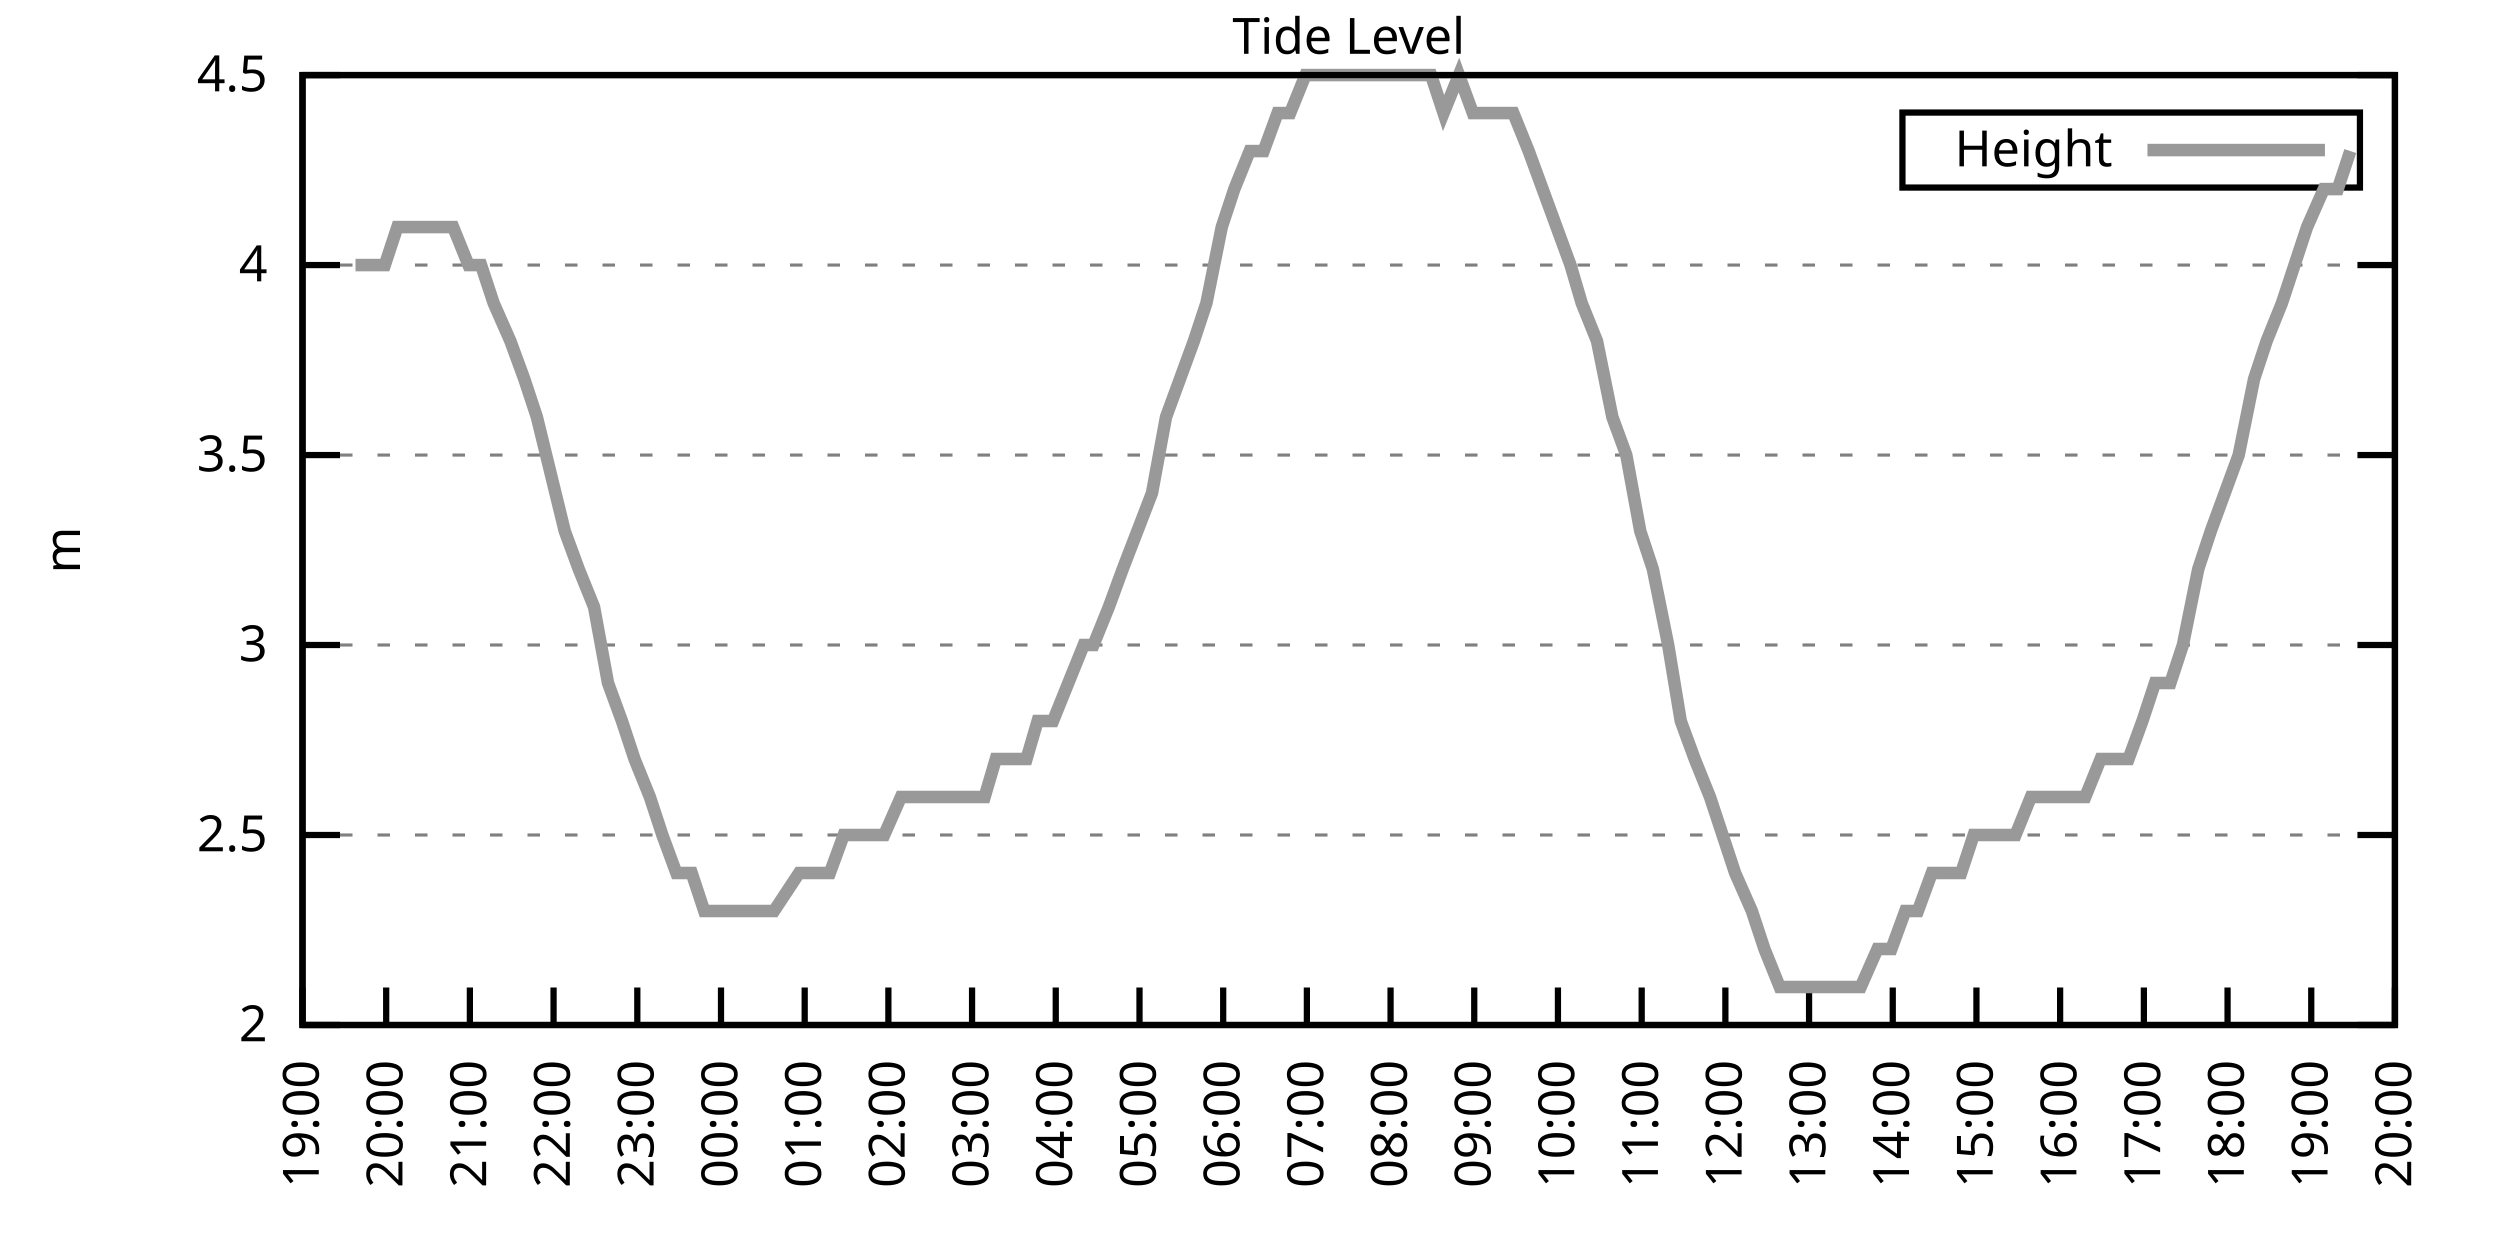
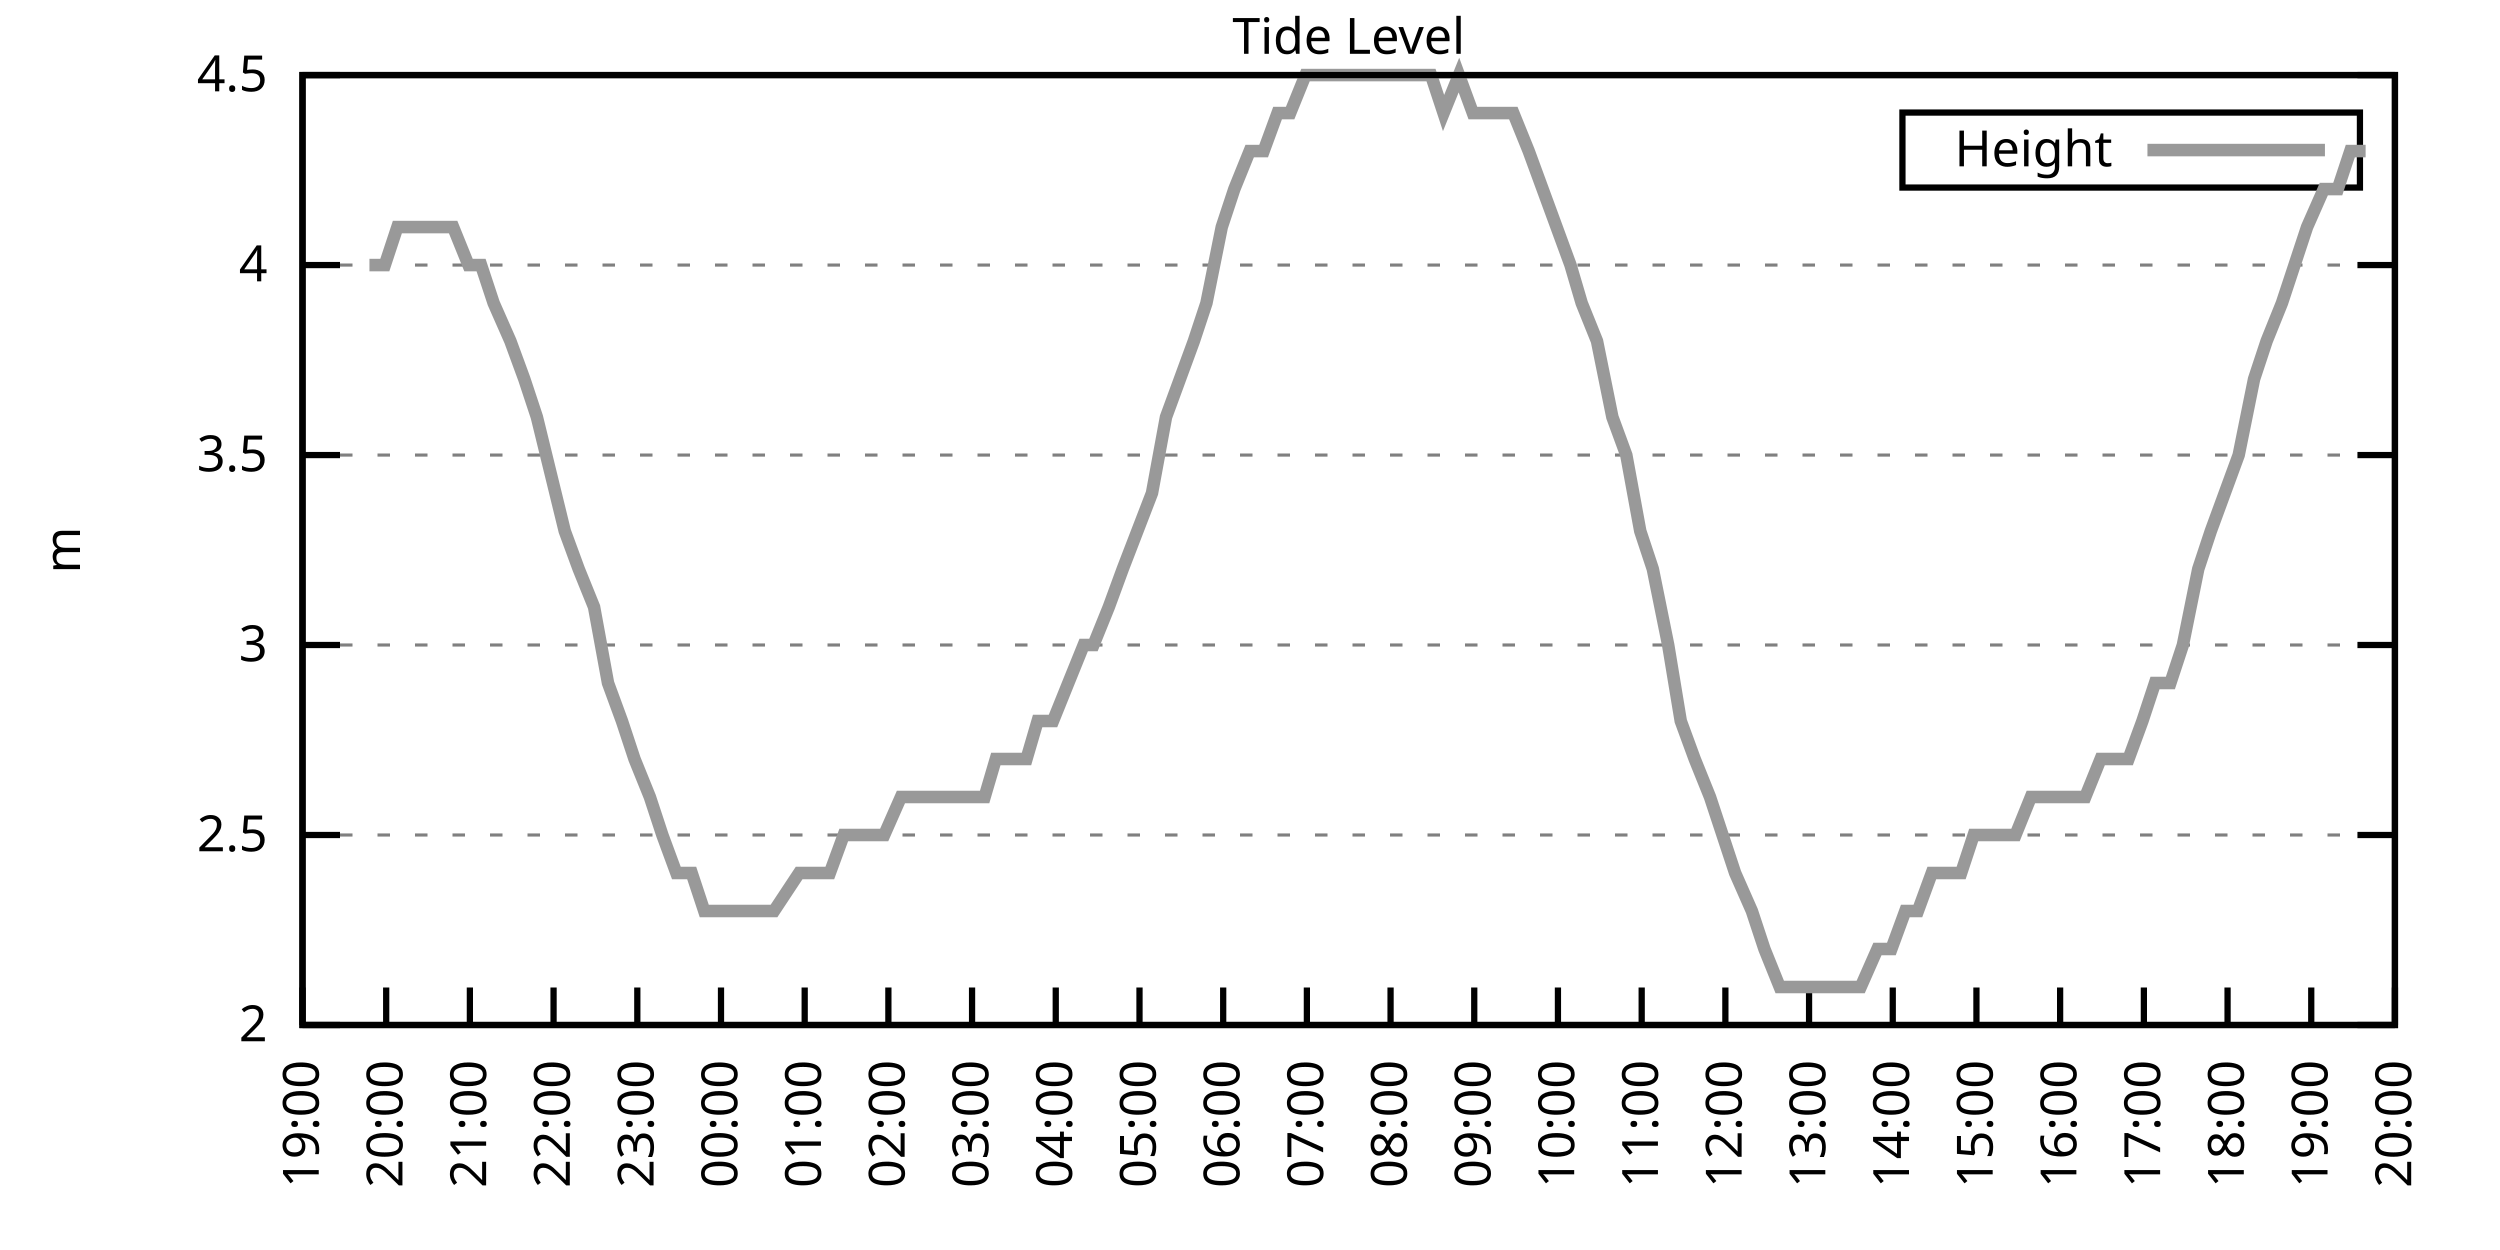
<svg xmlns="http://www.w3.org/2000/svg" xmlns:xlink="http://www.w3.org/1999/xlink" width="400" height="200" viewBox="0 0 400 200">
  <g id="gnuplot_canvas">
    <rect x="0" y="0" width="400" height="200" fill="none" />
    <defs>
      <circle id="gpDot" r="0.5" stroke-width="0.5" stroke="currentColor" />
      <path id="gpPt0" stroke-width="0.333" stroke="currentColor" d="M-1,0 h2 M0,-1 v2" />
      <path id="gpPt1" stroke-width="0.333" stroke="currentColor" d="M-1,-1 L1,1 M1,-1 L-1,1" />
      <path id="gpPt2" stroke-width="0.333" stroke="currentColor" d="M-1,0 L1,0 M0,-1 L0,1 M-1,-1 L1,1 M-1,1 L1,-1" />
      <rect id="gpPt3" stroke-width="0.333" stroke="currentColor" x="-1" y="-1" width="2" height="2" />
      <rect id="gpPt4" stroke-width="0.333" stroke="currentColor" fill="currentColor" x="-1" y="-1" width="2" height="2" />
      <circle id="gpPt5" stroke-width="0.333" stroke="currentColor" cx="0" cy="0" r="1" />
      <use xlink:href="#gpPt5" id="gpPt6" fill="currentColor" stroke="none" />
      <path id="gpPt7" stroke-width="0.333" stroke="currentColor" d="M0,-1.33 L-1.33,0.67 L1.33,0.67 z" />
      <use xlink:href="#gpPt7" id="gpPt8" fill="currentColor" stroke="none" />
      <use xlink:href="#gpPt7" id="gpPt9" stroke="currentColor" transform="rotate(180)" />
      <use xlink:href="#gpPt9" id="gpPt10" fill="currentColor" stroke="none" />
      <use xlink:href="#gpPt3" id="gpPt11" stroke="currentColor" transform="rotate(45)" />
      <use xlink:href="#gpPt11" id="gpPt12" fill="currentColor" stroke="none" />
      <path id="gpPt13" stroke-width="0.333" stroke="currentColor" d="M0,1.330 L1.265,0.411 L0.782,-1.067 L-0.782,-1.076 L-1.265,0.411 z" />
      <use xlink:href="#gpPt13" id="gpPt14" fill="currentColor" stroke="none" />
      <filter id="textbox" filterUnits="objectBoundingBox" x="0" y="0" height="1" width="1">
        <feFlood flood-color="white" flood-opacity="1" result="bgnd" />
        <feComposite in="SourceGraphic" in2="bgnd" operator="atop" />
      </filter>
      <filter id="greybox" filterUnits="objectBoundingBox" x="0" y="0" height="1" width="1">
        <feFlood flood-color="lightgrey" flood-opacity="1" result="grey" />
        <feComposite in="SourceGraphic" in2="grey" operator="atop" />
      </filter>
    </defs>
    <g fill="none" color="white" stroke="currentColor" stroke-width="1.00" stroke-linecap="butt" stroke-linejoin="miter">
</g>
    <g fill="none" color="black" stroke="currentColor" stroke-width="1.00" stroke-linecap="butt" stroke-linejoin="miter">
      <g stroke="none" shape-rendering="crispEdges">
        <polygon fill="rgb(255, 255, 255)" points="48.40,164.00 383.18,164.00 383.18,12.02 48.40,12.02 " />
      </g>
    </g>
    <g fill="none" color="black" stroke="currentColor" stroke-width="1.00" stroke-linecap="butt" stroke-linejoin="miter">
</g>
    <g fill="none" color="black" stroke="black" stroke-width="0.50" stroke-linecap="butt" stroke-linejoin="miter">
</g>
    <g fill="none" color="gray" stroke="currentColor" stroke-width="0.50" stroke-linecap="butt" stroke-linejoin="miter">
      <path stroke="gray" stroke-dasharray="2,4" class="gridline" d="M48.40,164.00 L383.19,164.00  " />
    </g>
    <g fill="none" color="gray" stroke="gray" stroke-width="1.00" stroke-linecap="butt" stroke-linejoin="miter">
</g>
    <g fill="none" color="black" stroke="currentColor" stroke-width="1.00" stroke-linecap="butt" stroke-linejoin="miter">
      <path stroke="black" d="M48.40,164.00 L54.40,164.00 M383.19,164.00 L377.19,164.00  " />
      <g transform="translate(42.80,166.60)" stroke="none" fill="black" font-family="Sans" font-size="8.00" text-anchor="end">
        <text>
          <tspan font-family="Sans"> 2</tspan>
        </text>
      </g>
    </g>
    <g fill="none" color="black" stroke="currentColor" stroke-width="1.00" stroke-linecap="butt" stroke-linejoin="miter">
</g>
    <g fill="none" color="black" stroke="black" stroke-width="0.50" stroke-linecap="butt" stroke-linejoin="miter">
</g>
    <g fill="none" color="gray" stroke="currentColor" stroke-width="0.50" stroke-linecap="butt" stroke-linejoin="miter">
      <path stroke="gray" stroke-dasharray="2,4" class="gridline" d="M48.40,133.60 L383.19,133.60  " />
    </g>
    <g fill="none" color="gray" stroke="gray" stroke-width="1.00" stroke-linecap="butt" stroke-linejoin="miter">
</g>
    <g fill="none" color="black" stroke="currentColor" stroke-width="1.00" stroke-linecap="butt" stroke-linejoin="miter">
      <path stroke="black" d="M48.40,133.60 L54.40,133.60 M383.19,133.60 L377.19,133.60  " />
      <g transform="translate(42.80,136.20)" stroke="none" fill="black" font-family="Sans" font-size="8.00" text-anchor="end">
        <text>
          <tspan font-family="Sans"> 2.5</tspan>
        </text>
      </g>
    </g>
    <g fill="none" color="black" stroke="currentColor" stroke-width="1.00" stroke-linecap="butt" stroke-linejoin="miter">
</g>
    <g fill="none" color="black" stroke="black" stroke-width="0.50" stroke-linecap="butt" stroke-linejoin="miter">
</g>
    <g fill="none" color="gray" stroke="currentColor" stroke-width="0.50" stroke-linecap="butt" stroke-linejoin="miter">
      <path stroke="gray" stroke-dasharray="2,4" class="gridline" d="M48.40,103.20 L383.19,103.20  " />
    </g>
    <g fill="none" color="gray" stroke="gray" stroke-width="1.00" stroke-linecap="butt" stroke-linejoin="miter">
</g>
    <g fill="none" color="black" stroke="currentColor" stroke-width="1.00" stroke-linecap="butt" stroke-linejoin="miter">
      <path stroke="black" d="M48.40,103.20 L54.40,103.20 M383.19,103.20 L377.19,103.20  " />
      <g transform="translate(42.80,105.80)" stroke="none" fill="black" font-family="Sans" font-size="8.00" text-anchor="end">
        <text>
          <tspan font-family="Sans"> 3</tspan>
        </text>
      </g>
    </g>
    <g fill="none" color="black" stroke="currentColor" stroke-width="1.00" stroke-linecap="butt" stroke-linejoin="miter">
</g>
    <g fill="none" color="black" stroke="black" stroke-width="0.50" stroke-linecap="butt" stroke-linejoin="miter">
</g>
    <g fill="none" color="gray" stroke="currentColor" stroke-width="0.50" stroke-linecap="butt" stroke-linejoin="miter">
      <path stroke="gray" stroke-dasharray="2,4" class="gridline" d="M48.40,72.81 L383.19,72.81  " />
    </g>
    <g fill="none" color="gray" stroke="gray" stroke-width="1.00" stroke-linecap="butt" stroke-linejoin="miter">
</g>
    <g fill="none" color="black" stroke="currentColor" stroke-width="1.00" stroke-linecap="butt" stroke-linejoin="miter">
      <path stroke="black" d="M48.40,72.81 L54.40,72.81 M383.19,72.81 L377.19,72.81  " />
      <g transform="translate(42.80,75.41)" stroke="none" fill="black" font-family="Sans" font-size="8.00" text-anchor="end">
        <text>
          <tspan font-family="Sans"> 3.5</tspan>
        </text>
      </g>
    </g>
    <g fill="none" color="black" stroke="currentColor" stroke-width="1.00" stroke-linecap="butt" stroke-linejoin="miter">
</g>
    <g fill="none" color="black" stroke="black" stroke-width="0.50" stroke-linecap="butt" stroke-linejoin="miter">
</g>
    <g fill="none" color="gray" stroke="currentColor" stroke-width="0.50" stroke-linecap="butt" stroke-linejoin="miter">
      <path stroke="gray" stroke-dasharray="2,4" class="gridline" d="M48.40,42.41 L383.19,42.41  " />
    </g>
    <g fill="none" color="gray" stroke="gray" stroke-width="1.00" stroke-linecap="butt" stroke-linejoin="miter">
</g>
    <g fill="none" color="black" stroke="currentColor" stroke-width="1.00" stroke-linecap="butt" stroke-linejoin="miter">
      <path stroke="black" d="M48.40,42.41 L54.40,42.41 M383.19,42.41 L377.19,42.41  " />
      <g transform="translate(42.80,45.01)" stroke="none" fill="black" font-family="Sans" font-size="8.00" text-anchor="end">
        <text>
          <tspan font-family="Sans"> 4</tspan>
        </text>
      </g>
    </g>
    <g fill="none" color="black" stroke="currentColor" stroke-width="1.00" stroke-linecap="butt" stroke-linejoin="miter">
</g>
    <g fill="none" color="black" stroke="black" stroke-width="0.50" stroke-linecap="butt" stroke-linejoin="miter">
</g>
    <g fill="none" color="gray" stroke="currentColor" stroke-width="0.50" stroke-linecap="butt" stroke-linejoin="miter">
      <path stroke="gray" stroke-dasharray="2,4" class="gridline" d="M48.40,12.01 L383.19,12.01  " />
    </g>
    <g fill="none" color="gray" stroke="gray" stroke-width="1.00" stroke-linecap="butt" stroke-linejoin="miter">
</g>
    <g fill="none" color="black" stroke="currentColor" stroke-width="1.00" stroke-linecap="butt" stroke-linejoin="miter">
      <path stroke="black" d="M48.40,12.01 L54.40,12.01 M383.19,12.01 L377.19,12.01  " />
      <g transform="translate(42.80,14.61)" stroke="none" fill="black" font-family="Sans" font-size="8.00" text-anchor="end">
        <text>
          <tspan font-family="Sans"> 4.5</tspan>
        </text>
      </g>
    </g>
    <g fill="none" color="black" stroke="currentColor" stroke-width="1.00" stroke-linecap="butt" stroke-linejoin="miter">
      <path stroke="black" d="M48.40,164.00 L48.40,158.00  " />
      <g transform="translate(51.00,169.60) rotate(270.00)" stroke="none" fill="black" font-family="Sans" font-size="8.00" text-anchor="end">
        <text>
          <tspan font-family="Sans">19:00</tspan>
        </text>
      </g>
    </g>
    <g fill="none" color="black" stroke="currentColor" stroke-width="1.00" stroke-linecap="butt" stroke-linejoin="miter">
      <path stroke="black" d="M61.79,164.00 L61.79,158.00  " />
      <g transform="translate(64.39,169.60) rotate(270.00)" stroke="none" fill="black" font-family="Sans" font-size="8.00" text-anchor="end">
        <text>
          <tspan font-family="Sans">20:00</tspan>
        </text>
      </g>
    </g>
    <g fill="none" color="black" stroke="currentColor" stroke-width="1.00" stroke-linecap="butt" stroke-linejoin="miter">
      <path stroke="black" d="M75.18,164.00 L75.18,158.00  " />
      <g transform="translate(77.78,169.60) rotate(270.00)" stroke="none" fill="black" font-family="Sans" font-size="8.00" text-anchor="end">
        <text>
          <tspan font-family="Sans">21:00</tspan>
        </text>
      </g>
    </g>
    <g fill="none" color="black" stroke="currentColor" stroke-width="1.00" stroke-linecap="butt" stroke-linejoin="miter">
      <path stroke="black" d="M88.57,164.00 L88.57,158.00  " />
      <g transform="translate(91.17,169.60) rotate(270.00)" stroke="none" fill="black" font-family="Sans" font-size="8.00" text-anchor="end">
        <text>
          <tspan font-family="Sans">22:00</tspan>
        </text>
      </g>
    </g>
    <g fill="none" color="black" stroke="currentColor" stroke-width="1.00" stroke-linecap="butt" stroke-linejoin="miter">
      <path stroke="black" d="M101.97,164.00 L101.97,158.00  " />
      <g transform="translate(104.57,169.60) rotate(270.00)" stroke="none" fill="black" font-family="Sans" font-size="8.00" text-anchor="end">
        <text>
          <tspan font-family="Sans">23:00</tspan>
        </text>
      </g>
    </g>
    <g fill="none" color="black" stroke="currentColor" stroke-width="1.00" stroke-linecap="butt" stroke-linejoin="miter">
      <path stroke="black" d="M115.36,164.00 L115.36,158.00  " />
      <g transform="translate(117.96,169.60) rotate(270.00)" stroke="none" fill="black" font-family="Sans" font-size="8.00" text-anchor="end">
        <text>
          <tspan font-family="Sans">00:00</tspan>
        </text>
      </g>
    </g>
    <g fill="none" color="black" stroke="currentColor" stroke-width="1.00" stroke-linecap="butt" stroke-linejoin="miter">
      <path stroke="black" d="M128.75,164.00 L128.75,158.00  " />
      <g transform="translate(131.35,169.60) rotate(270.00)" stroke="none" fill="black" font-family="Sans" font-size="8.00" text-anchor="end">
        <text>
          <tspan font-family="Sans">01:00</tspan>
        </text>
      </g>
    </g>
    <g fill="none" color="black" stroke="currentColor" stroke-width="1.00" stroke-linecap="butt" stroke-linejoin="miter">
      <path stroke="black" d="M142.14,164.00 L142.14,158.00  " />
      <g transform="translate(144.74,169.60) rotate(270.00)" stroke="none" fill="black" font-family="Sans" font-size="8.00" text-anchor="end">
        <text>
          <tspan font-family="Sans">02:00</tspan>
        </text>
      </g>
    </g>
    <g fill="none" color="black" stroke="currentColor" stroke-width="1.00" stroke-linecap="butt" stroke-linejoin="miter">
      <path stroke="black" d="M155.53,164.00 L155.53,158.00  " />
      <g transform="translate(158.13,169.60) rotate(270.00)" stroke="none" fill="black" font-family="Sans" font-size="8.00" text-anchor="end">
        <text>
          <tspan font-family="Sans">03:00</tspan>
        </text>
      </g>
    </g>
    <g fill="none" color="black" stroke="currentColor" stroke-width="1.00" stroke-linecap="butt" stroke-linejoin="miter">
      <path stroke="black" d="M168.92,164.00 L168.92,158.00  " />
      <g transform="translate(171.52,169.60) rotate(270.00)" stroke="none" fill="black" font-family="Sans" font-size="8.00" text-anchor="end">
        <text>
          <tspan font-family="Sans">04:00</tspan>
        </text>
      </g>
    </g>
    <g fill="none" color="black" stroke="currentColor" stroke-width="1.00" stroke-linecap="butt" stroke-linejoin="miter">
      <path stroke="black" d="M182.32,164.00 L182.32,158.00  " />
      <g transform="translate(184.92,169.60) rotate(270.00)" stroke="none" fill="black" font-family="Sans" font-size="8.00" text-anchor="end">
        <text>
          <tspan font-family="Sans">05:00</tspan>
        </text>
      </g>
    </g>
    <g fill="none" color="black" stroke="currentColor" stroke-width="1.00" stroke-linecap="butt" stroke-linejoin="miter">
      <path stroke="black" d="M195.71,164.00 L195.71,158.00  " />
      <g transform="translate(198.31,169.60) rotate(270.00)" stroke="none" fill="black" font-family="Sans" font-size="8.00" text-anchor="end">
        <text>
          <tspan font-family="Sans">06:00</tspan>
        </text>
      </g>
    </g>
    <g fill="none" color="black" stroke="currentColor" stroke-width="1.00" stroke-linecap="butt" stroke-linejoin="miter">
      <path stroke="black" d="M209.10,164.00 L209.10,158.00  " />
      <g transform="translate(211.70,169.60) rotate(270.00)" stroke="none" fill="black" font-family="Sans" font-size="8.00" text-anchor="end">
        <text>
          <tspan font-family="Sans">07:00</tspan>
        </text>
      </g>
    </g>
    <g fill="none" color="black" stroke="currentColor" stroke-width="1.00" stroke-linecap="butt" stroke-linejoin="miter">
      <path stroke="black" d="M222.49,164.00 L222.49,158.00  " />
      <g transform="translate(225.09,169.60) rotate(270.00)" stroke="none" fill="black" font-family="Sans" font-size="8.00" text-anchor="end">
        <text>
          <tspan font-family="Sans">08:00</tspan>
        </text>
      </g>
    </g>
    <g fill="none" color="black" stroke="currentColor" stroke-width="1.00" stroke-linecap="butt" stroke-linejoin="miter">
      <path stroke="black" d="M235.88,164.00 L235.88,158.00  " />
      <g transform="translate(238.48,169.60) rotate(270.00)" stroke="none" fill="black" font-family="Sans" font-size="8.00" text-anchor="end">
        <text>
          <tspan font-family="Sans">09:00</tspan>
        </text>
      </g>
    </g>
    <g fill="none" color="black" stroke="currentColor" stroke-width="1.00" stroke-linecap="butt" stroke-linejoin="miter">
      <path stroke="black" d="M249.27,164.00 L249.27,158.00  " />
      <g transform="translate(251.87,169.60) rotate(270.00)" stroke="none" fill="black" font-family="Sans" font-size="8.00" text-anchor="end">
        <text>
          <tspan font-family="Sans">10:00</tspan>
        </text>
      </g>
    </g>
    <g fill="none" color="black" stroke="currentColor" stroke-width="1.00" stroke-linecap="butt" stroke-linejoin="miter">
      <path stroke="black" d="M262.67,164.00 L262.67,158.00  " />
      <g transform="translate(265.27,169.60) rotate(270.00)" stroke="none" fill="black" font-family="Sans" font-size="8.00" text-anchor="end">
        <text>
          <tspan font-family="Sans">11:00</tspan>
        </text>
      </g>
    </g>
    <g fill="none" color="black" stroke="currentColor" stroke-width="1.00" stroke-linecap="butt" stroke-linejoin="miter">
      <path stroke="black" d="M276.06,164.00 L276.06,158.00  " />
      <g transform="translate(278.66,169.60) rotate(270.00)" stroke="none" fill="black" font-family="Sans" font-size="8.00" text-anchor="end">
        <text>
          <tspan font-family="Sans">12:00</tspan>
        </text>
      </g>
    </g>
    <g fill="none" color="black" stroke="currentColor" stroke-width="1.00" stroke-linecap="butt" stroke-linejoin="miter">
      <path stroke="black" d="M289.45,164.00 L289.45,158.00  " />
      <g transform="translate(292.05,169.60) rotate(270.00)" stroke="none" fill="black" font-family="Sans" font-size="8.00" text-anchor="end">
        <text>
          <tspan font-family="Sans">13:00</tspan>
        </text>
      </g>
    </g>
    <g fill="none" color="black" stroke="currentColor" stroke-width="1.00" stroke-linecap="butt" stroke-linejoin="miter">
      <path stroke="black" d="M302.84,164.00 L302.84,158.00  " />
      <g transform="translate(305.44,169.60) rotate(270.00)" stroke="none" fill="black" font-family="Sans" font-size="8.00" text-anchor="end">
        <text>
          <tspan font-family="Sans">14:00</tspan>
        </text>
      </g>
    </g>
    <g fill="none" color="black" stroke="currentColor" stroke-width="1.00" stroke-linecap="butt" stroke-linejoin="miter">
      <path stroke="black" d="M316.23,164.00 L316.23,158.00  " />
      <g transform="translate(318.83,169.60) rotate(270.00)" stroke="none" fill="black" font-family="Sans" font-size="8.00" text-anchor="end">
        <text>
          <tspan font-family="Sans">15:00</tspan>
        </text>
      </g>
    </g>
    <g fill="none" color="black" stroke="currentColor" stroke-width="1.00" stroke-linecap="butt" stroke-linejoin="miter">
      <path stroke="black" d="M329.62,164.00 L329.62,158.00  " />
      <g transform="translate(332.22,169.60) rotate(270.00)" stroke="none" fill="black" font-family="Sans" font-size="8.00" text-anchor="end">
        <text>
          <tspan font-family="Sans">16:00</tspan>
        </text>
      </g>
    </g>
    <g fill="none" color="black" stroke="currentColor" stroke-width="1.00" stroke-linecap="butt" stroke-linejoin="miter">
      <path stroke="black" d="M343.02,164.00 L343.02,158.00  " />
      <g transform="translate(345.62,169.60) rotate(270.00)" stroke="none" fill="black" font-family="Sans" font-size="8.00" text-anchor="end">
        <text>
          <tspan font-family="Sans">17:00</tspan>
        </text>
      </g>
    </g>
    <g fill="none" color="black" stroke="currentColor" stroke-width="1.00" stroke-linecap="butt" stroke-linejoin="miter">
      <path stroke="black" d="M356.41,164.00 L356.41,158.00  " />
      <g transform="translate(359.01,169.60) rotate(270.00)" stroke="none" fill="black" font-family="Sans" font-size="8.00" text-anchor="end">
        <text>
          <tspan font-family="Sans">18:00</tspan>
        </text>
      </g>
    </g>
    <g fill="none" color="black" stroke="currentColor" stroke-width="1.00" stroke-linecap="butt" stroke-linejoin="miter">
      <path stroke="black" d="M369.80,164.00 L369.80,158.00  " />
      <g transform="translate(372.40,169.60) rotate(270.00)" stroke="none" fill="black" font-family="Sans" font-size="8.00" text-anchor="end">
        <text>
          <tspan font-family="Sans">19:00</tspan>
        </text>
      </g>
    </g>
    <g fill="none" color="black" stroke="currentColor" stroke-width="1.00" stroke-linecap="butt" stroke-linejoin="miter">
      <path stroke="black" d="M383.19,164.00 L383.19,158.00  " />
      <g transform="translate(385.79,169.60) rotate(270.00)" stroke="none" fill="black" font-family="Sans" font-size="8.00" text-anchor="end">
        <text>
          <tspan font-family="Sans">20:00</tspan>
        </text>
      </g>
    </g>
    <g fill="none" color="black" stroke="currentColor" stroke-width="1.00" stroke-linecap="butt" stroke-linejoin="miter">
</g>
    <g fill="none" color="black" stroke="currentColor" stroke-width="1.00" stroke-linecap="butt" stroke-linejoin="miter">
      <path stroke="black" d="M48.40,12.01 L48.40,164.00 L383.19,164.00 L383.19,12.01 L48.40,12.01 Z  " />
    </g>
    <g fill="none" color="black" stroke="currentColor" stroke-width="1.00" stroke-linecap="butt" stroke-linejoin="miter">
</g>
    <g fill="none" color="black" stroke="currentColor" stroke-width="1.00" stroke-linecap="butt" stroke-linejoin="miter">
      <path stroke="black" d="M304.39,30.01 L304.39,18.01 L377.59,18.01 L377.59,30.01 L304.39,30.01 Z  " />
    </g>
    <g id="Tide_level_plot_1">
      <g fill="none" color="white" stroke="black" stroke-width="2.00" stroke-linecap="butt" stroke-linejoin="miter">
</g>
      <g fill="none" color="black" stroke="currentColor" stroke-width="2.00" stroke-linecap="butt" stroke-linejoin="miter">
        <g transform="translate(337.99,26.61)" stroke="none" fill="black" font-family="Sans" font-size="8.00" text-anchor="end">
          <text>
            <tspan font-family="Sans">Height</tspan>
          </text>
        </g>
      </g>
      <g fill="none" color="black" stroke="currentColor" stroke-width="2.00" stroke-linecap="butt" stroke-linejoin="miter">
-         <path stroke="rgb(153, 153, 153)" d="M343.59,24.01 L371.99,24.01 M56.88,42.41 L59.11,42.41 L61.57,42.41 L63.58,36.33 L66.03,36.33 L68.26,36.33   L70.50,36.33 L72.50,36.33 L74.96,42.41 L76.97,42.41 L78.98,48.49 L81.66,54.57 L83.89,60.65 L85.90,66.73   L90.36,84.97 L92.59,91.04 L95.05,97.12 L97.28,109.28 L99.51,115.36 L101.52,121.44 L103.98,127.52 L105.98,133.60   L108.22,139.68 L110.67,139.68 L112.68,145.76 L115.13,145.76 L117.14,145.76 L119.38,145.76 L121.83,145.76 L123.84,145.76   L127.86,139.68 L130.31,139.68 L132.77,139.68 L135.00,133.60 L137.45,133.60 L139.69,133.60 L141.47,133.60 L144.15,127.52   L145.94,127.52 L148.61,127.52 L150.40,127.52 L152.85,127.52 L155.31,127.52 L157.54,127.52 L159.33,121.44 L161.56,121.44   L164.24,121.44 L166.02,115.36 L168.48,115.36 L170.93,109.28 L173.39,103.20 L174.95,103.20 L177.41,97.12 L179.64,91.04   L184.32,78.89 L186.56,66.73 L188.79,60.65 L191.02,54.57 L193.03,48.49 L195.48,36.33 L197.49,30.25 L199.95,24.17   L202.18,24.17 L204.41,18.09 L206.42,18.09 L208.88,12.01 L211.11,12.01 L213.12,12.01 L215.80,12.01 L217.58,12.01   L220.04,12.01 L222.27,12.01 L224.50,12.01 L226.51,12.01 L228.96,12.01 L230.97,18.09 L233.43,12.01 L235.66,18.09   L237.89,18.09 L240.12,18.09 L242.13,18.09 L244.59,24.17 L246.82,30.25 L249.05,36.33 L251.28,42.41 L253.07,48.49   L255.52,54.57 L257.98,66.73 L260.21,72.81 L262.44,84.97 L264.45,91.04 L266.91,103.20 L268.92,115.36 L271.15,121.44   L273.60,127.52 L275.61,133.60 L277.62,139.68 L280.30,145.76 L282.31,151.84 L284.76,157.92 L286.99,157.92 L289.00,157.92   L291.46,157.92 L293.24,157.92 L295.70,157.92 L297.71,157.92 L300.39,151.84 L302.62,151.84 L304.85,145.76 L306.86,145.76   L309.09,139.68 L311.54,139.68 L313.78,139.68 L315.79,133.60 L318.02,133.60 L320.47,133.60 L322.48,133.60 L324.94,127.52   L327.17,127.52 L329.18,127.52 L331.19,127.52 L333.64,127.52 L336.10,121.44 L338.10,121.44 L340.56,121.44 L342.79,115.36   L344.80,109.28 L347.26,109.28 L349.26,103.20 L351.72,91.04 L353.73,84.97 L355.96,78.89 L358.19,72.81 L360.65,60.65   L362.66,54.57 L365.11,48.49 L367.12,42.41 L369.13,36.33 L371.81,30.25 L374.04,30.25 L376.05,24.17  " />
+         <path stroke="rgb(153, 153, 153)" d="M343.59,24.01 L371.99,24.01 M59.11,42.41 L61.57,42.41 L63.58,36.33 L66.03,36.33 L68.26,36.33 L70.50,36.33   L72.50,36.33 L74.96,42.41 L76.97,42.41 L78.98,48.49 L81.66,54.57 L83.89,60.65 L85.90,66.73 L90.36,84.97   L92.59,91.04 L95.05,97.12 L97.28,109.28 L99.51,115.36 L101.52,121.44 L103.98,127.52 L105.98,133.60 L108.22,139.68   L110.67,139.68 L112.68,145.76 L115.13,145.76 L117.14,145.76 L119.38,145.76 L121.83,145.76 L123.84,145.76 L127.86,139.68   L130.31,139.68 L132.77,139.68 L135.00,133.60 L137.45,133.60 L139.69,133.60 L141.47,133.60 L144.15,127.52 L145.94,127.52   L148.61,127.52 L150.40,127.52 L152.85,127.52 L155.31,127.52 L157.54,127.52 L159.33,121.44 L161.56,121.44 L164.24,121.44   L166.02,115.36 L168.48,115.36 L170.93,109.28 L173.39,103.20 L174.95,103.20 L177.41,97.12 L179.64,91.04 L184.32,78.89   L186.56,66.73 L188.79,60.65 L191.02,54.57 L193.03,48.49 L195.48,36.33 L197.49,30.25 L199.95,24.17 L202.18,24.17   L204.41,18.09 L206.42,18.09 L208.88,12.01 L211.11,12.01 L213.12,12.01 L215.80,12.01 L217.58,12.01 L220.04,12.01   L222.27,12.01 L224.50,12.01 L226.51,12.01 L228.96,12.01 L230.97,18.09 L233.43,12.01 L235.66,18.09 L237.89,18.09   L240.12,18.09 L242.13,18.09 L244.59,24.17 L246.82,30.25 L249.05,36.33 L251.28,42.41 L253.07,48.49 L255.52,54.57   L257.98,66.73 L260.21,72.81 L262.44,84.97 L264.45,91.04 L266.91,103.20 L268.92,115.36 L271.15,121.44 L273.60,127.52   L275.61,133.60 L277.62,139.68 L280.30,145.76 L282.31,151.84 L284.76,157.92 L286.99,157.92 L289.00,157.92 L291.46,157.92   L293.24,157.92 L295.70,157.92 L297.71,157.92 L300.39,151.84 L302.62,151.84 L304.85,145.76 L306.86,145.76 L309.09,139.68   L311.54,139.68 L313.78,139.68 L315.79,133.60 L318.02,133.60 L320.47,133.60 L322.48,133.60 L324.94,127.52 L327.17,127.52   L329.18,127.52 L331.19,127.52 L333.64,127.52 L336.10,121.44 L338.10,121.44 L340.56,121.44 L342.79,115.36 L344.80,109.28   L347.26,109.28 L349.26,103.20 L351.72,91.04 L353.73,84.97 L355.96,78.89 L358.19,72.81 L360.65,60.65 L362.66,54.57   L365.11,48.49 L367.12,42.41 L369.13,36.33 L371.81,30.25 L374.04,30.25 L376.05,24.17 L378.50,24.17  " />
      </g>
    </g>
    <g fill="none" color="black" stroke="currentColor" stroke-width="2.00" stroke-linecap="butt" stroke-linejoin="miter">
</g>
    <g fill="none" color="black" stroke="black" stroke-width="1.00" stroke-linecap="butt" stroke-linejoin="miter">
</g>
    <g fill="none" color="black" stroke="currentColor" stroke-width="1.00" stroke-linecap="butt" stroke-linejoin="miter">
      <path stroke="black" d="M48.40,12.01 L48.40,164.00 L383.19,164.00 L383.19,12.01 L48.40,12.01 Z  " />
      <g transform="translate(12.80,88.01) rotate(270.00)" stroke="none" fill="black" font-family="Sans" font-size="8.00" text-anchor="middle">
        <text>
          <tspan font-family="Sans">m</tspan>
        </text>
      </g>
    </g>
    <g fill="none" color="black" stroke="currentColor" stroke-width="1.00" stroke-linecap="butt" stroke-linejoin="miter">
</g>
    <g fill="none" color="black" stroke="currentColor" stroke-width="1.00" stroke-linecap="butt" stroke-linejoin="miter">
      <g transform="translate(215.79,8.61)" stroke="none" fill="black" font-family="Sans" font-size="8.00" text-anchor="middle">
        <text>
          <tspan font-family="Sans">Tide Level</tspan>
        </text>
      </g>
    </g>
    <g fill="none" color="black" stroke="currentColor" stroke-width="1.00" stroke-linecap="butt" stroke-linejoin="miter">
</g>
  </g>
</svg>
